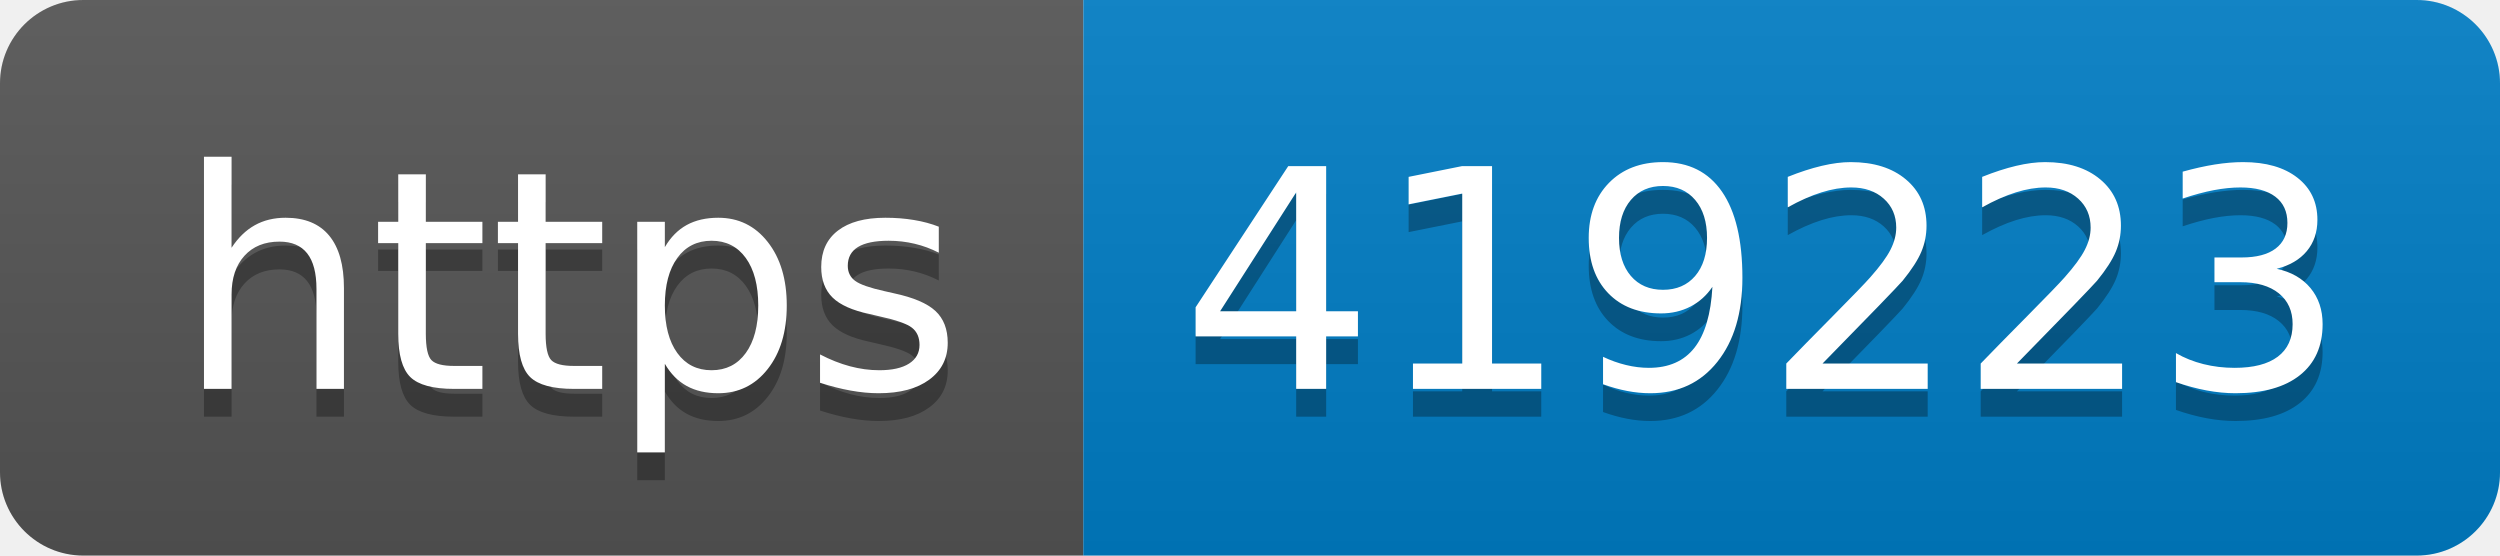
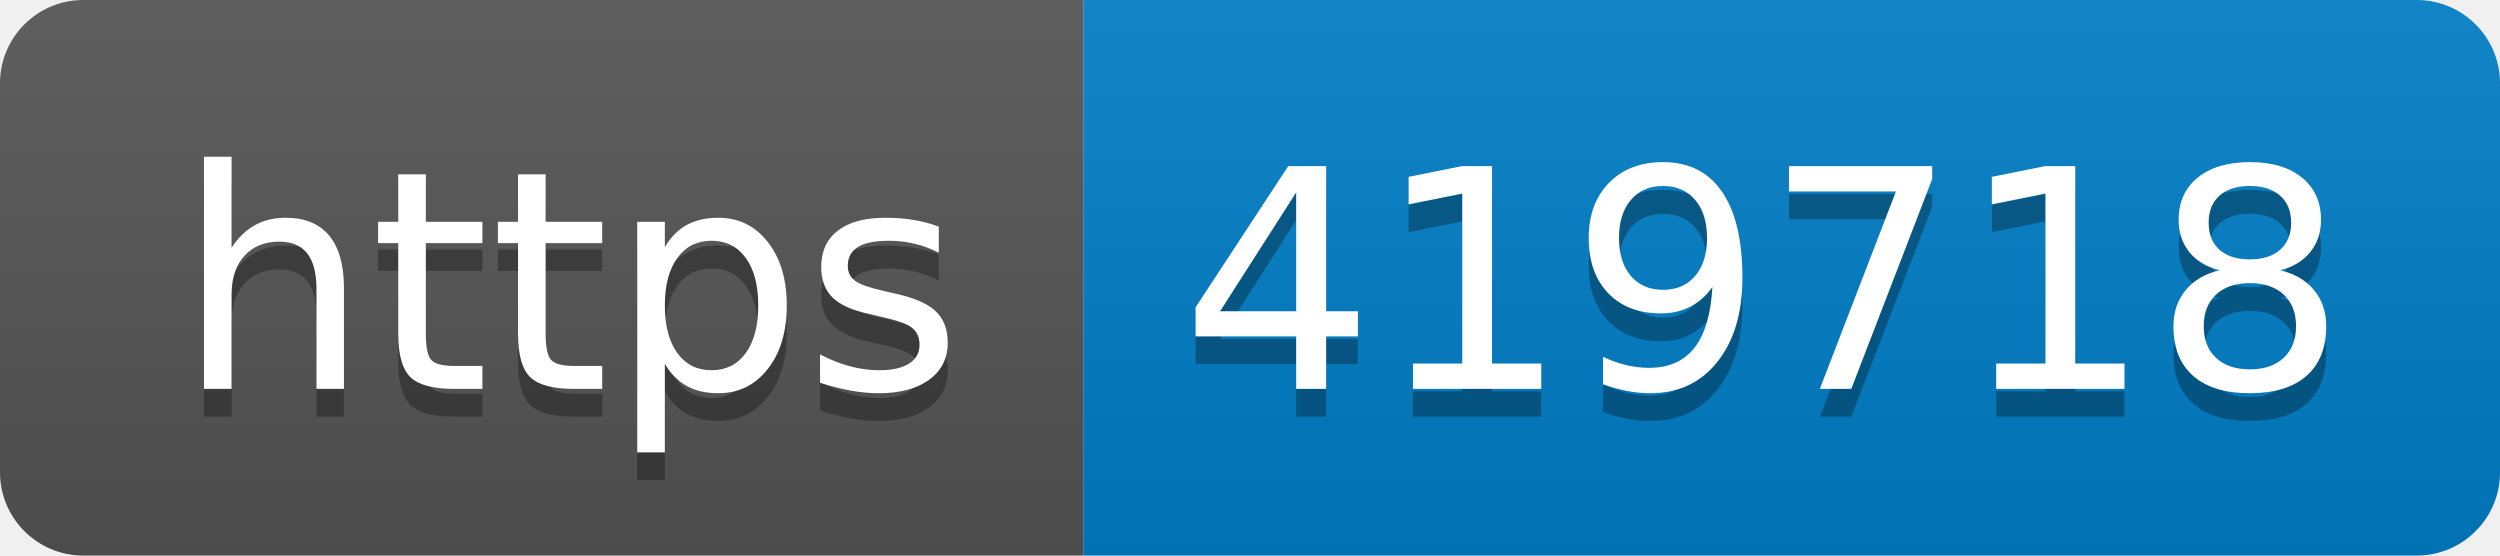
- <svg xmlns="http://www.w3.org/2000/svg" width="90" height="20" role="img" aria-label="https: 419223">
+ <svg xmlns="http://www.w3.org/2000/svg" width="90" height="20" role="img" aria-label="https: 419718">
  <linearGradient id="s" x2="0" y2="100%">
    <stop offset="0" stop-color="#bbb" stop-opacity=".1" />
    <stop offset="1" stop-opacity=".1" />
  </linearGradient>
  <clipPath id="r">
    <rect width="90" height="20" rx="3" fill="#fff" />
  </clipPath>
  <g clip-path="url(#r)">
    <rect width="39" height="20" fill="#555" />
    <rect x="39" width="51" height="20" fill="#007ec6" />
    <rect width="90" height="20" fill="url(#s)" />
  </g>
  <g fill="#fff" text-anchor="middle" font-family="Verdana,Geneva,DejaVu Sans,sans-serif" text-rendering="geometricPrecision" font-size="110">
    <text aria-hidden="true" x="205" y="150" fill="#010101" fill-opacity=".3" transform="scale(.1)" textLength="290">https</text>
    <text x="205" y="140" transform="scale(.1)" fill="#fff" textLength="290">https</text>
-     <text aria-hidden="true" x="635" y="150" fill="#010101" fill-opacity=".3" transform="scale(.1)" textLength="410">419223</text>
-     <text x="635" y="140" transform="scale(.1)" fill="#fff" textLength="410">419223</text>
+     <text aria-hidden="true" x="635" y="150" fill="#010101" fill-opacity=".3" transform="scale(.1)" textLength="410">419718</text>
+     <text x="635" y="140" transform="scale(.1)" fill="#fff" textLength="410">419718</text>
  </g>
</svg>
